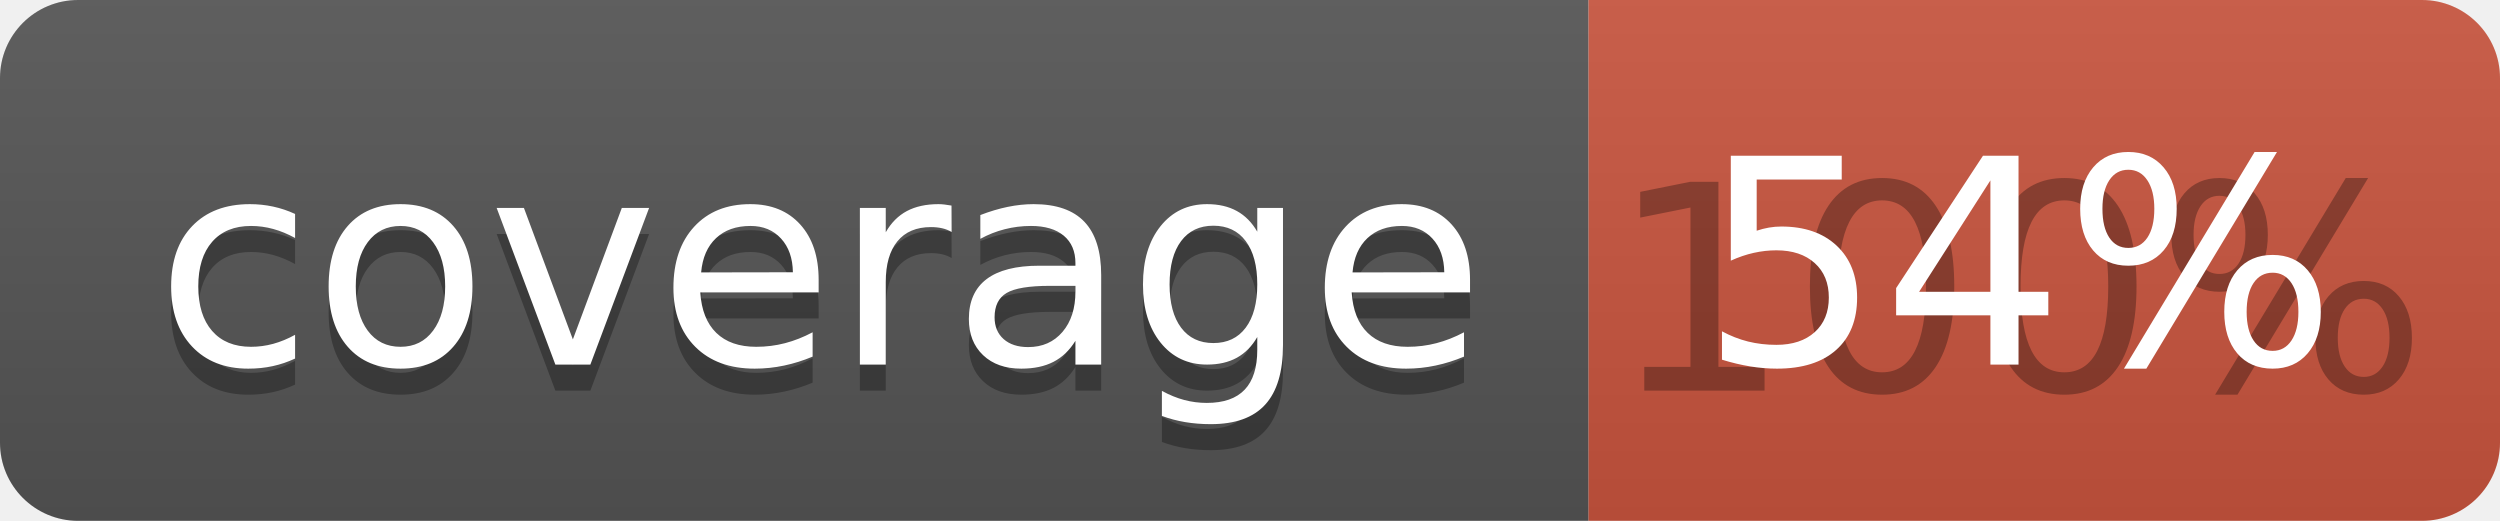
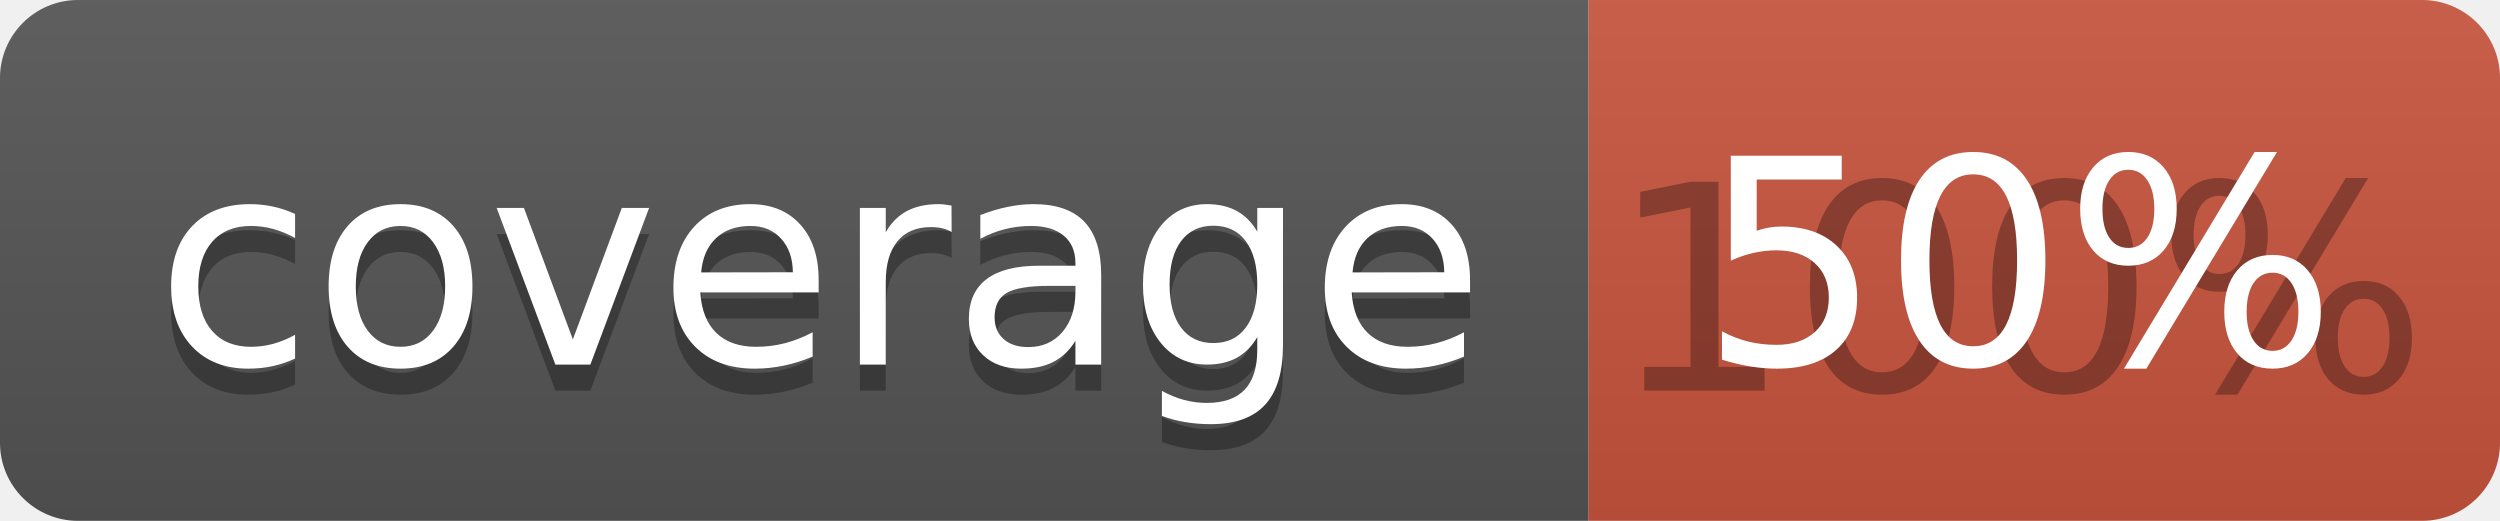
<svg xmlns="http://www.w3.org/2000/svg" width="96" height="20">
  <linearGradient id="b" x2="0" y2="100%">
    <stop offset="0" stop-color="#bbb" stop-opacity=".1" />
    <stop offset="1" stop-opacity=".1" />
  </linearGradient>
  <clipPath id="a">
    <rect width="96" height="20" rx="3" fill="#fff" />
  </clipPath>
  <g clip-path="url(#a)">
    <path fill="#555" d="M0 0h61v20H0z" />
    <path fill="#CA553E" d="M61 0h35v20H61z" />
    <path fill="url(#b)" d="M0 0h96v20H0z" />
  </g>
  <g fill="#fff" text-anchor="middle" font-family="DejaVu Sans,Verdana,Geneva,sans-serif" font-size="110">
    <text x="315" y="150" fill="#010101" fill-opacity=".3" transform="scale(.1)" textLength="510">coverage</text>
    <text x="315" y="140" transform="scale(.1)" textLength="510">coverage</text>
    <text x="775" y="150" fill="#010101" fill-opacity=".3" transform="scale(.1)" textLength="250">100%</text>
-     <text x="775" y="140" transform="scale(.1)" textLength="250">54%</text>
+     <text x="775" y="140" transform="scale(.1)" textLength="250">50%</text>
  </g>
</svg>
